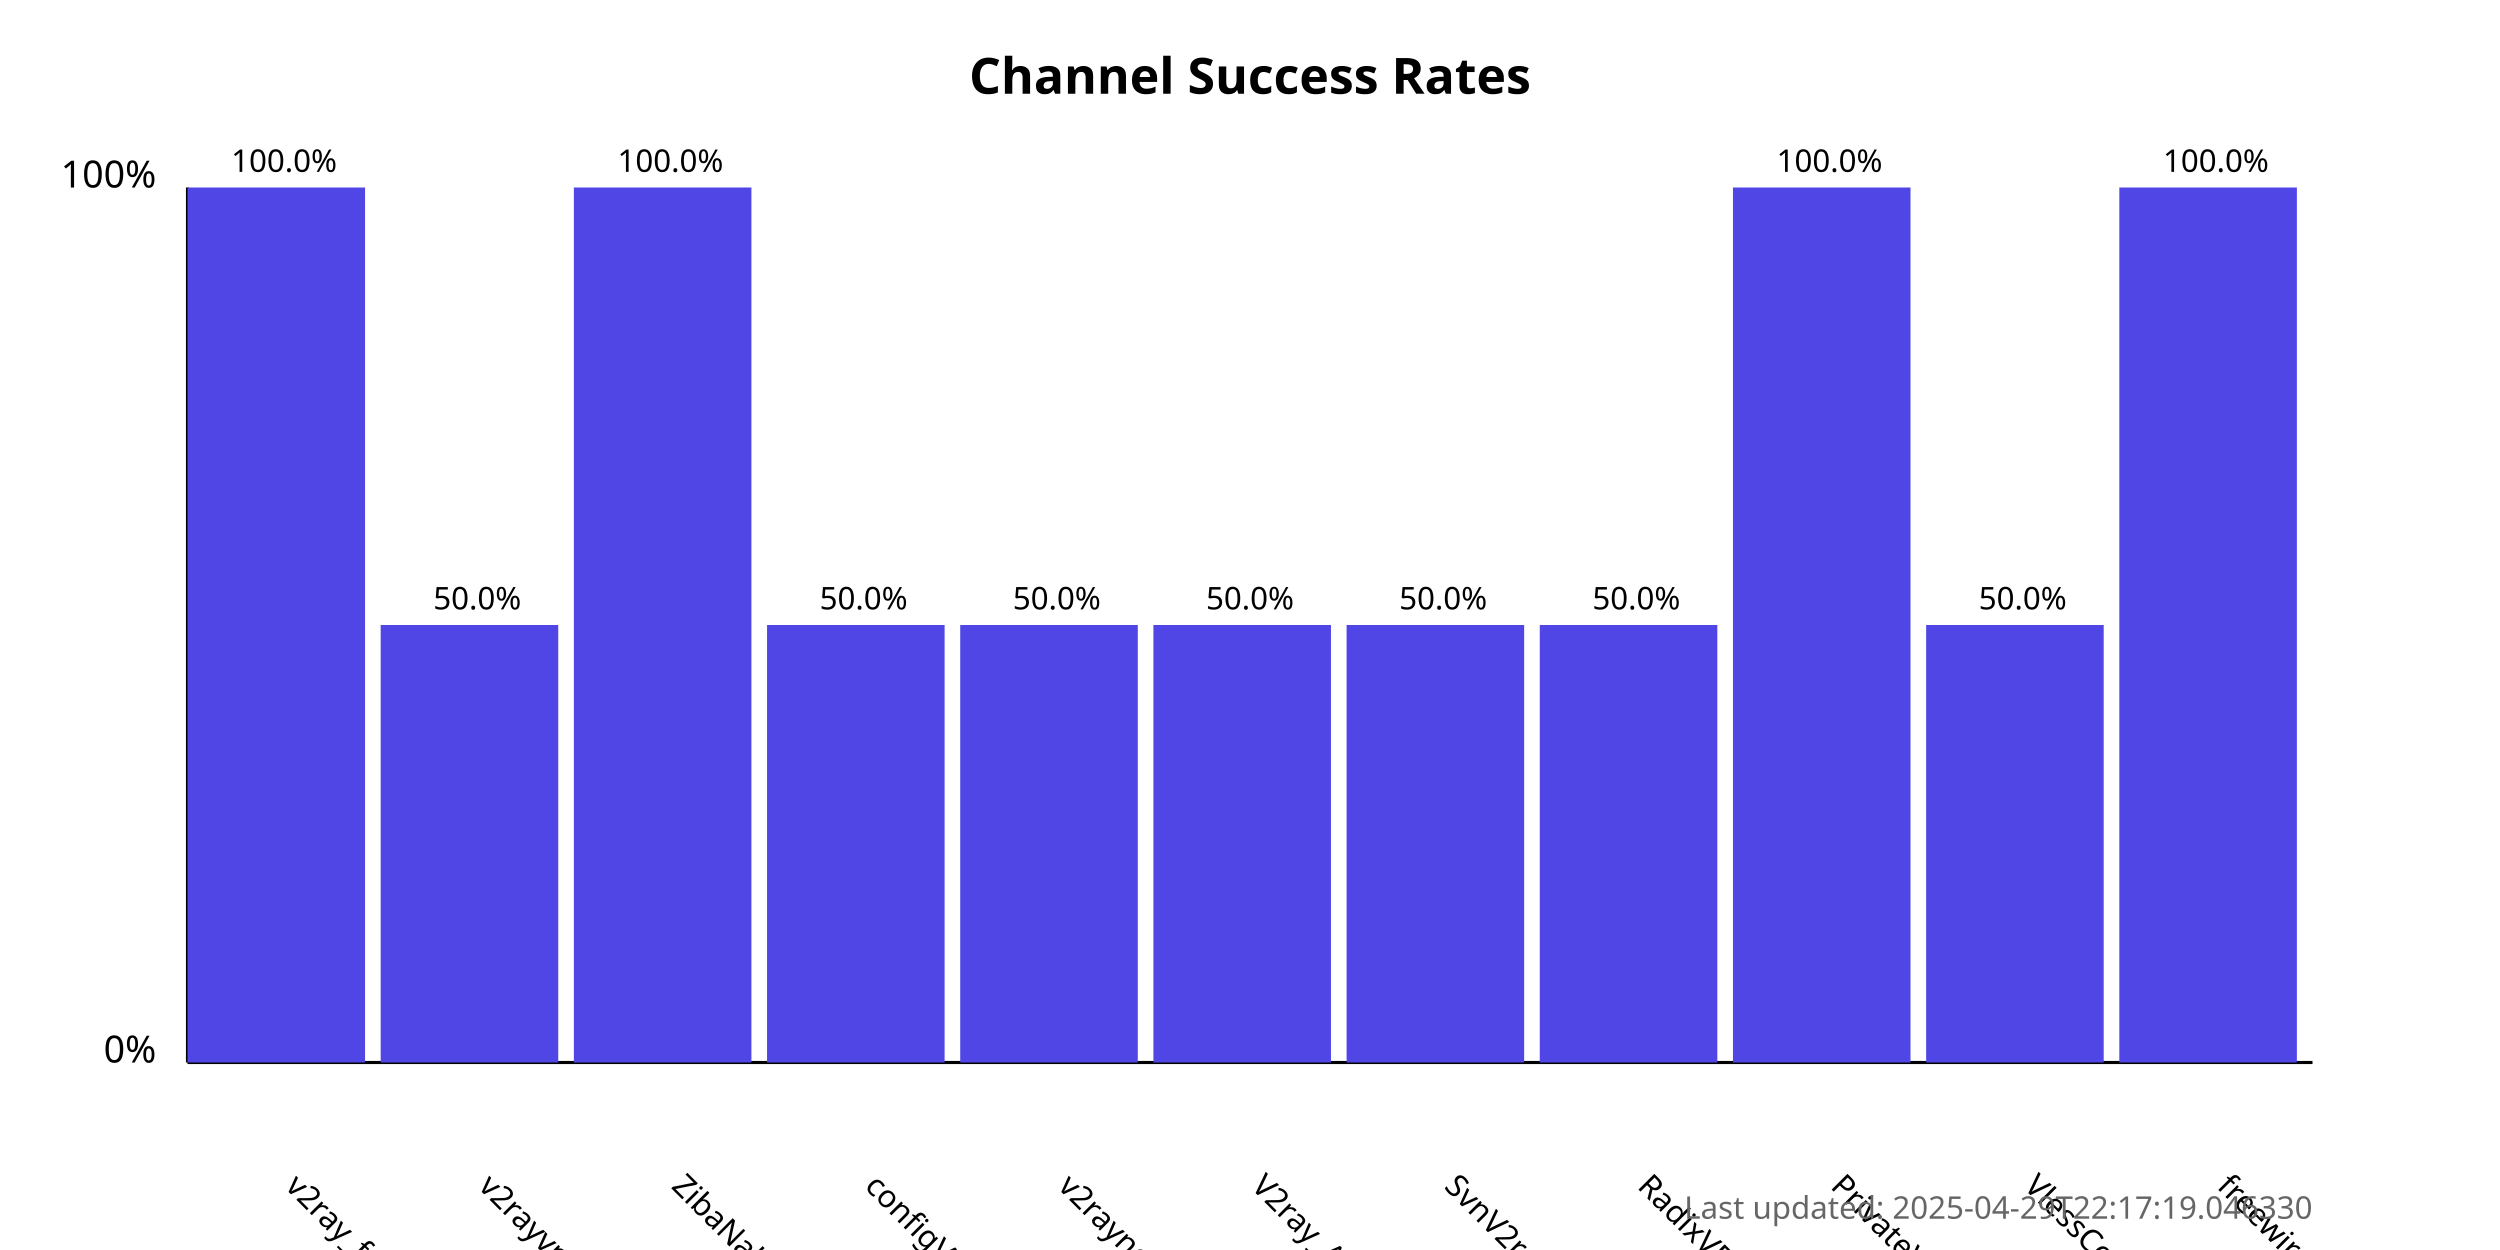
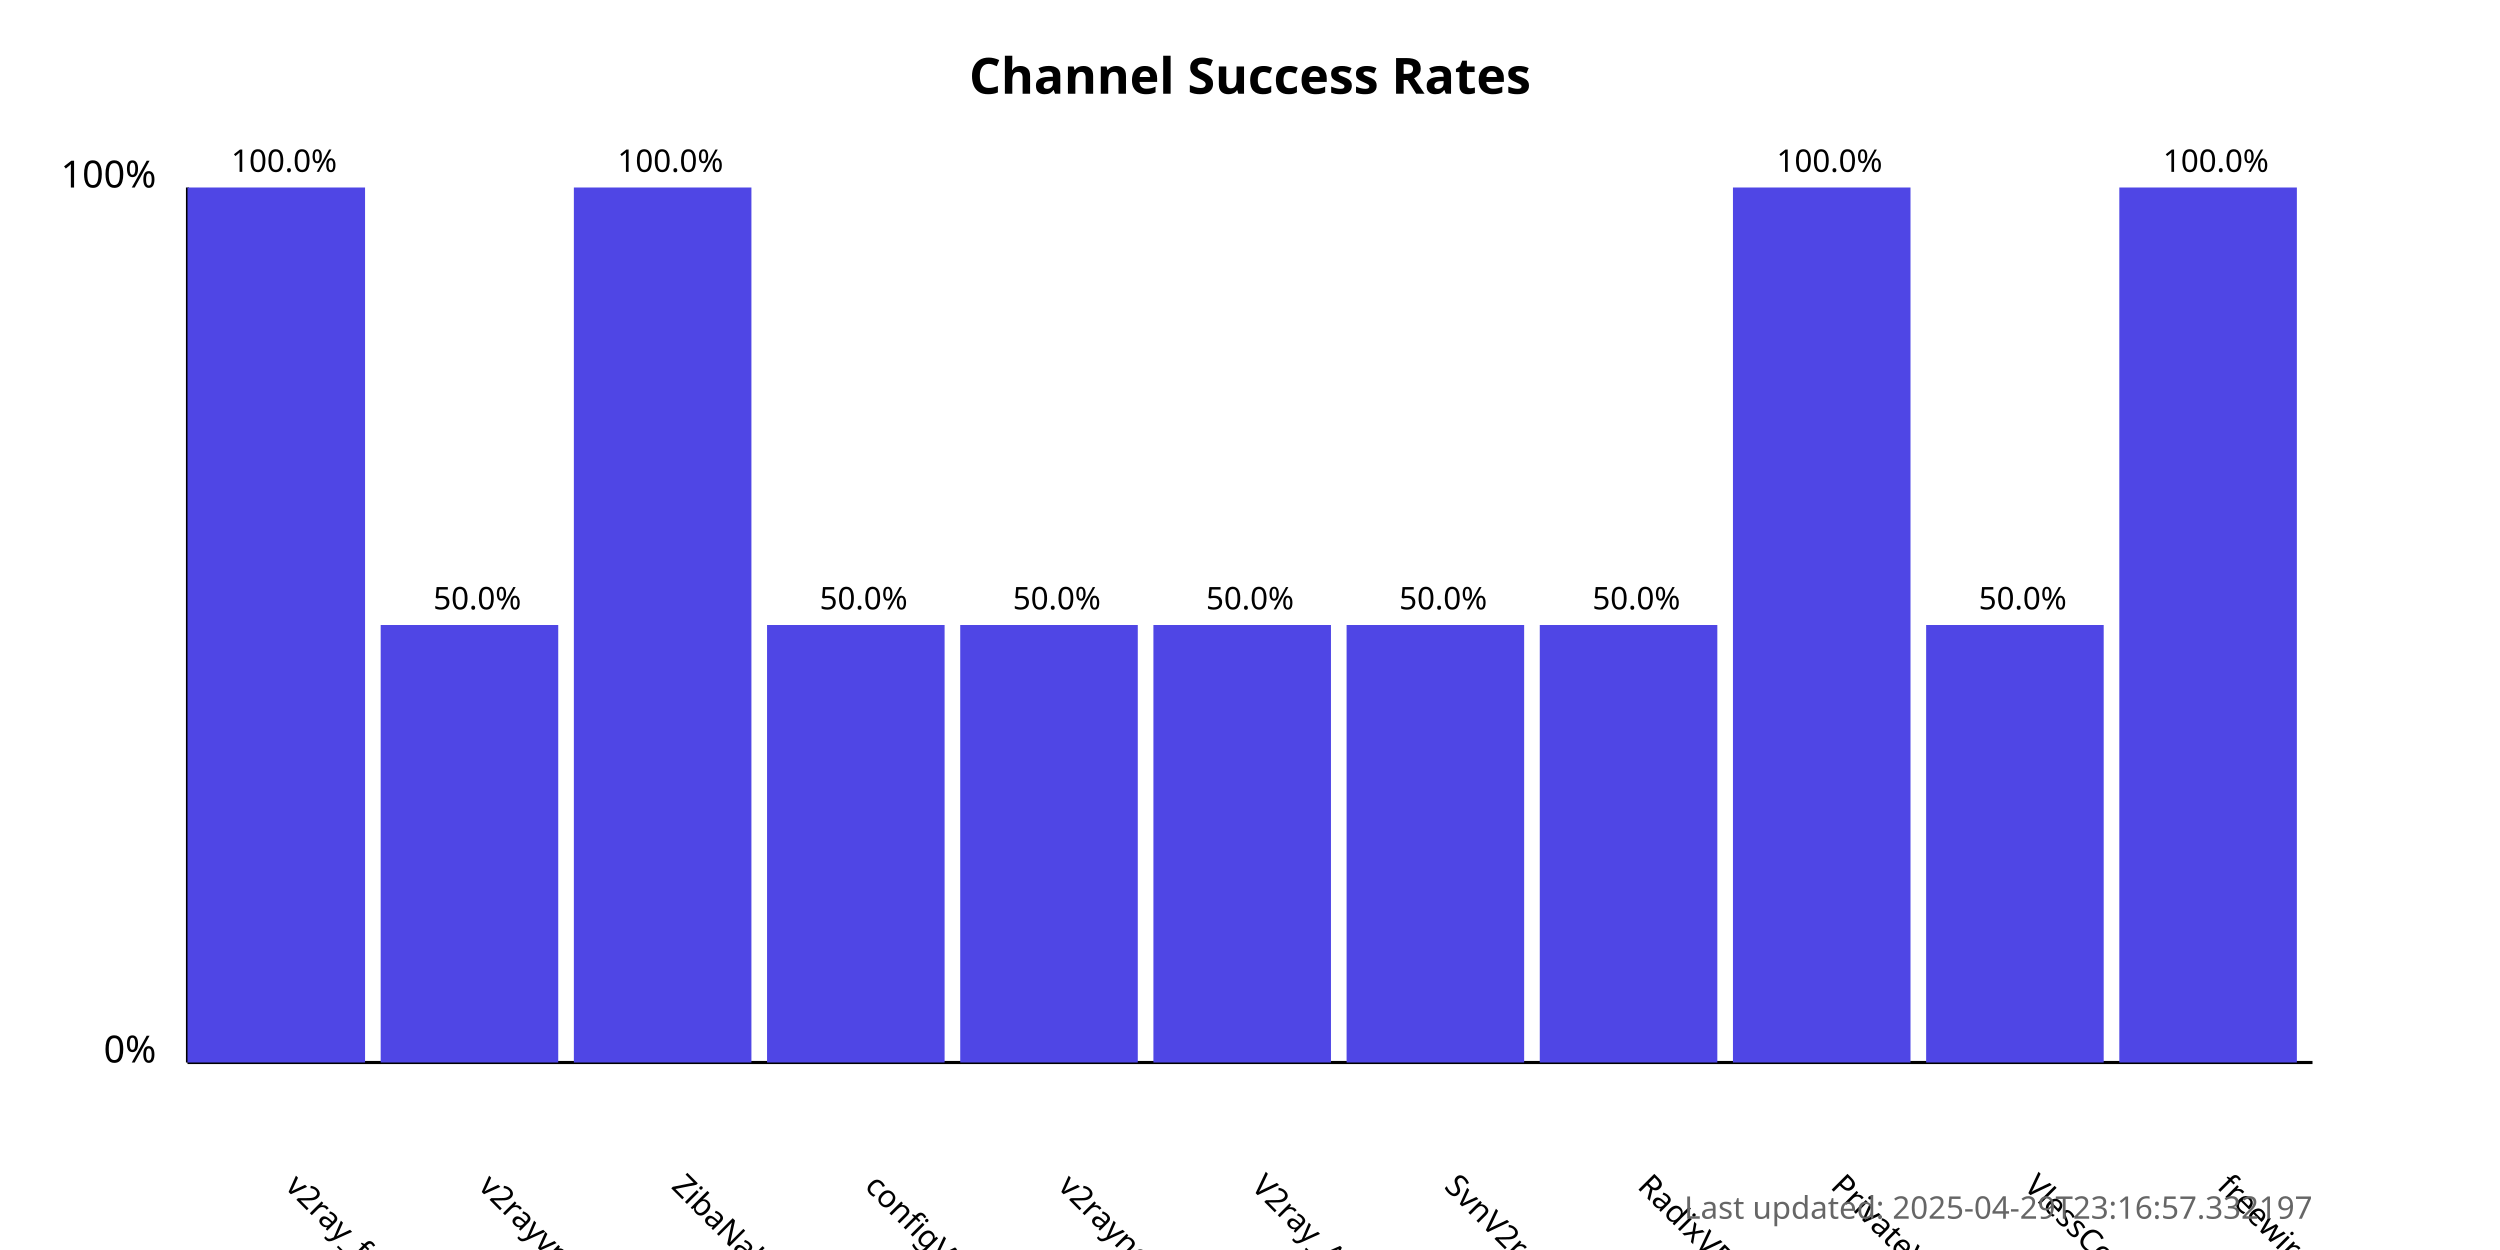
<svg xmlns="http://www.w3.org/2000/svg" width="800" height="400">
  <style>
            .chart-title { font: bold 16px sans-serif; }
            .axis-label { font: 12px sans-serif; }
            .tick-label { font: 10px sans-serif; }
            .bar { fill: #4f46e5; }
            .bar:hover { fill: #6366f1; }
            .timestamp { font: 10px sans-serif; fill: #666; }
        </style>
  <text x="400.0" y="30" text-anchor="middle" class="chart-title">
            Channel Success Rates
        </text>
  <line x1="60" y1="340" x2="60" y2="60" stroke="black" stroke-width="1" />
  <line x1="60" y1="340" x2="740" y2="340" stroke="black" stroke-width="1" />
  <text x="50" y="340" text-anchor="end" class="axis-label">0%</text>
  <text x="50" y="60" text-anchor="end" class="axis-label">100%</text>
  <g>
    <rect x="60" y="60.0" width="56.818" height="280.0" class="bar" />
    <text x="90.909" y="380" transform="rotate(45, 90.90909, 380)" text-anchor="start" class="tick-label">
                v2ray_free_conf
            </text>
    <text x="90.909" y="55.0" text-anchor="middle" class="tick-label">
                100.0%
            </text>
  </g>
  <g>
    <rect x="121.818" y="200.0" width="56.818" height="140.0" class="bar" />
    <text x="152.727" y="380" transform="rotate(45, 152.7273, 380)" text-anchor="start" class="tick-label">
                v2rayvpno
            </text>
    <text x="152.727" y="195.0" text-anchor="middle" class="tick-label">
                50.0%
            </text>
  </g>
  <g>
    <rect x="183.636" y="60.0" width="56.818" height="280.0" class="bar" />
    <text x="214.545" y="380" transform="rotate(45, 214.5455, 380)" text-anchor="start" class="tick-label">
                ZibaNabz
            </text>
    <text x="214.545" y="55.0" text-anchor="middle" class="tick-label">
                100.0%
            </text>
  </g>
  <g>
    <rect x="245.455" y="200.0" width="56.818" height="140.0" class="bar" />
    <text x="276.364" y="380" transform="rotate(45, 276.3636, 380)" text-anchor="start" class="tick-label">
                configV2rayForFree
            </text>
    <text x="276.364" y="195.0" text-anchor="middle" class="tick-label">
                50.0%
            </text>
  </g>
  <g>
    <rect x="307.273" y="200.0" width="56.818" height="140.0" class="bar" />
    <text x="338.182" y="380" transform="rotate(45, 338.1818, 380)" text-anchor="start" class="tick-label">
                v2rayngvpn
            </text>
    <text x="338.182" y="195.0" text-anchor="middle" class="tick-label">
                50.0%
            </text>
  </g>
  <g>
    <rect x="369.091" y="200.0" width="56.818" height="140.0" class="bar" />
    <text x="400.0" y="380" transform="rotate(45, 400.0, 380)" text-anchor="start" class="tick-label">
                V2ray_Alpha
            </text>
    <text x="400.0" y="195.0" text-anchor="middle" class="tick-label">
                50.0%
            </text>
  </g>
  <g>
    <rect x="430.909" y="200.0" width="56.818" height="140.0" class="bar" />
    <text x="461.818" y="380" transform="rotate(45, 461.8182, 380)" text-anchor="start" class="tick-label">
                SvnV2ray
            </text>
    <text x="461.818" y="195.0" text-anchor="middle" class="tick-label">
                50.0%
            </text>
  </g>
  <g>
    <rect x="492.727" y="200.0" width="56.818" height="140.0" class="bar" />
    <text x="523.636" y="380" transform="rotate(45, 523.6364, 380)" text-anchor="start" class="tick-label">
                RadixVPN
            </text>
    <text x="523.636" y="195.0" text-anchor="middle" class="tick-label">
                50.0%
            </text>
  </g>
  <g>
    <rect x="554.545" y="60.0" width="56.818" height="280.0" class="bar" />
    <text x="585.455" y="380" transform="rotate(45, 585.4545, 380)" text-anchor="start" class="tick-label">
                PrivateVPNs
            </text>
    <text x="585.455" y="55.0" text-anchor="middle" class="tick-label">
                100.0%
            </text>
  </g>
  <g>
    <rect x="616.364" y="200.0" width="56.818" height="140.0" class="bar" />
    <text x="647.273" y="380" transform="rotate(45, 647.2727, 380)" text-anchor="start" class="tick-label">
                VlessConfig
            </text>
    <text x="647.273" y="195.0" text-anchor="middle" class="tick-label">
                50.0%
            </text>
  </g>
  <g>
    <rect x="678.182" y="60.0" width="56.818" height="280.0" class="bar" />
    <text x="709.091" y="380" transform="rotate(45, 709.0909, 380)" text-anchor="start" class="tick-label">
                freewireguard
            </text>
    <text x="709.091" y="55.0" text-anchor="middle" class="tick-label">
                100.0%
            </text>
  </g>
  <text x="740" y="390" text-anchor="end" class="timestamp">
-             Last updated: 2025-04-29T22:17:19.046330
+             Last updated: 2025-04-29T23:16:57.332197
        </text>
</svg>
